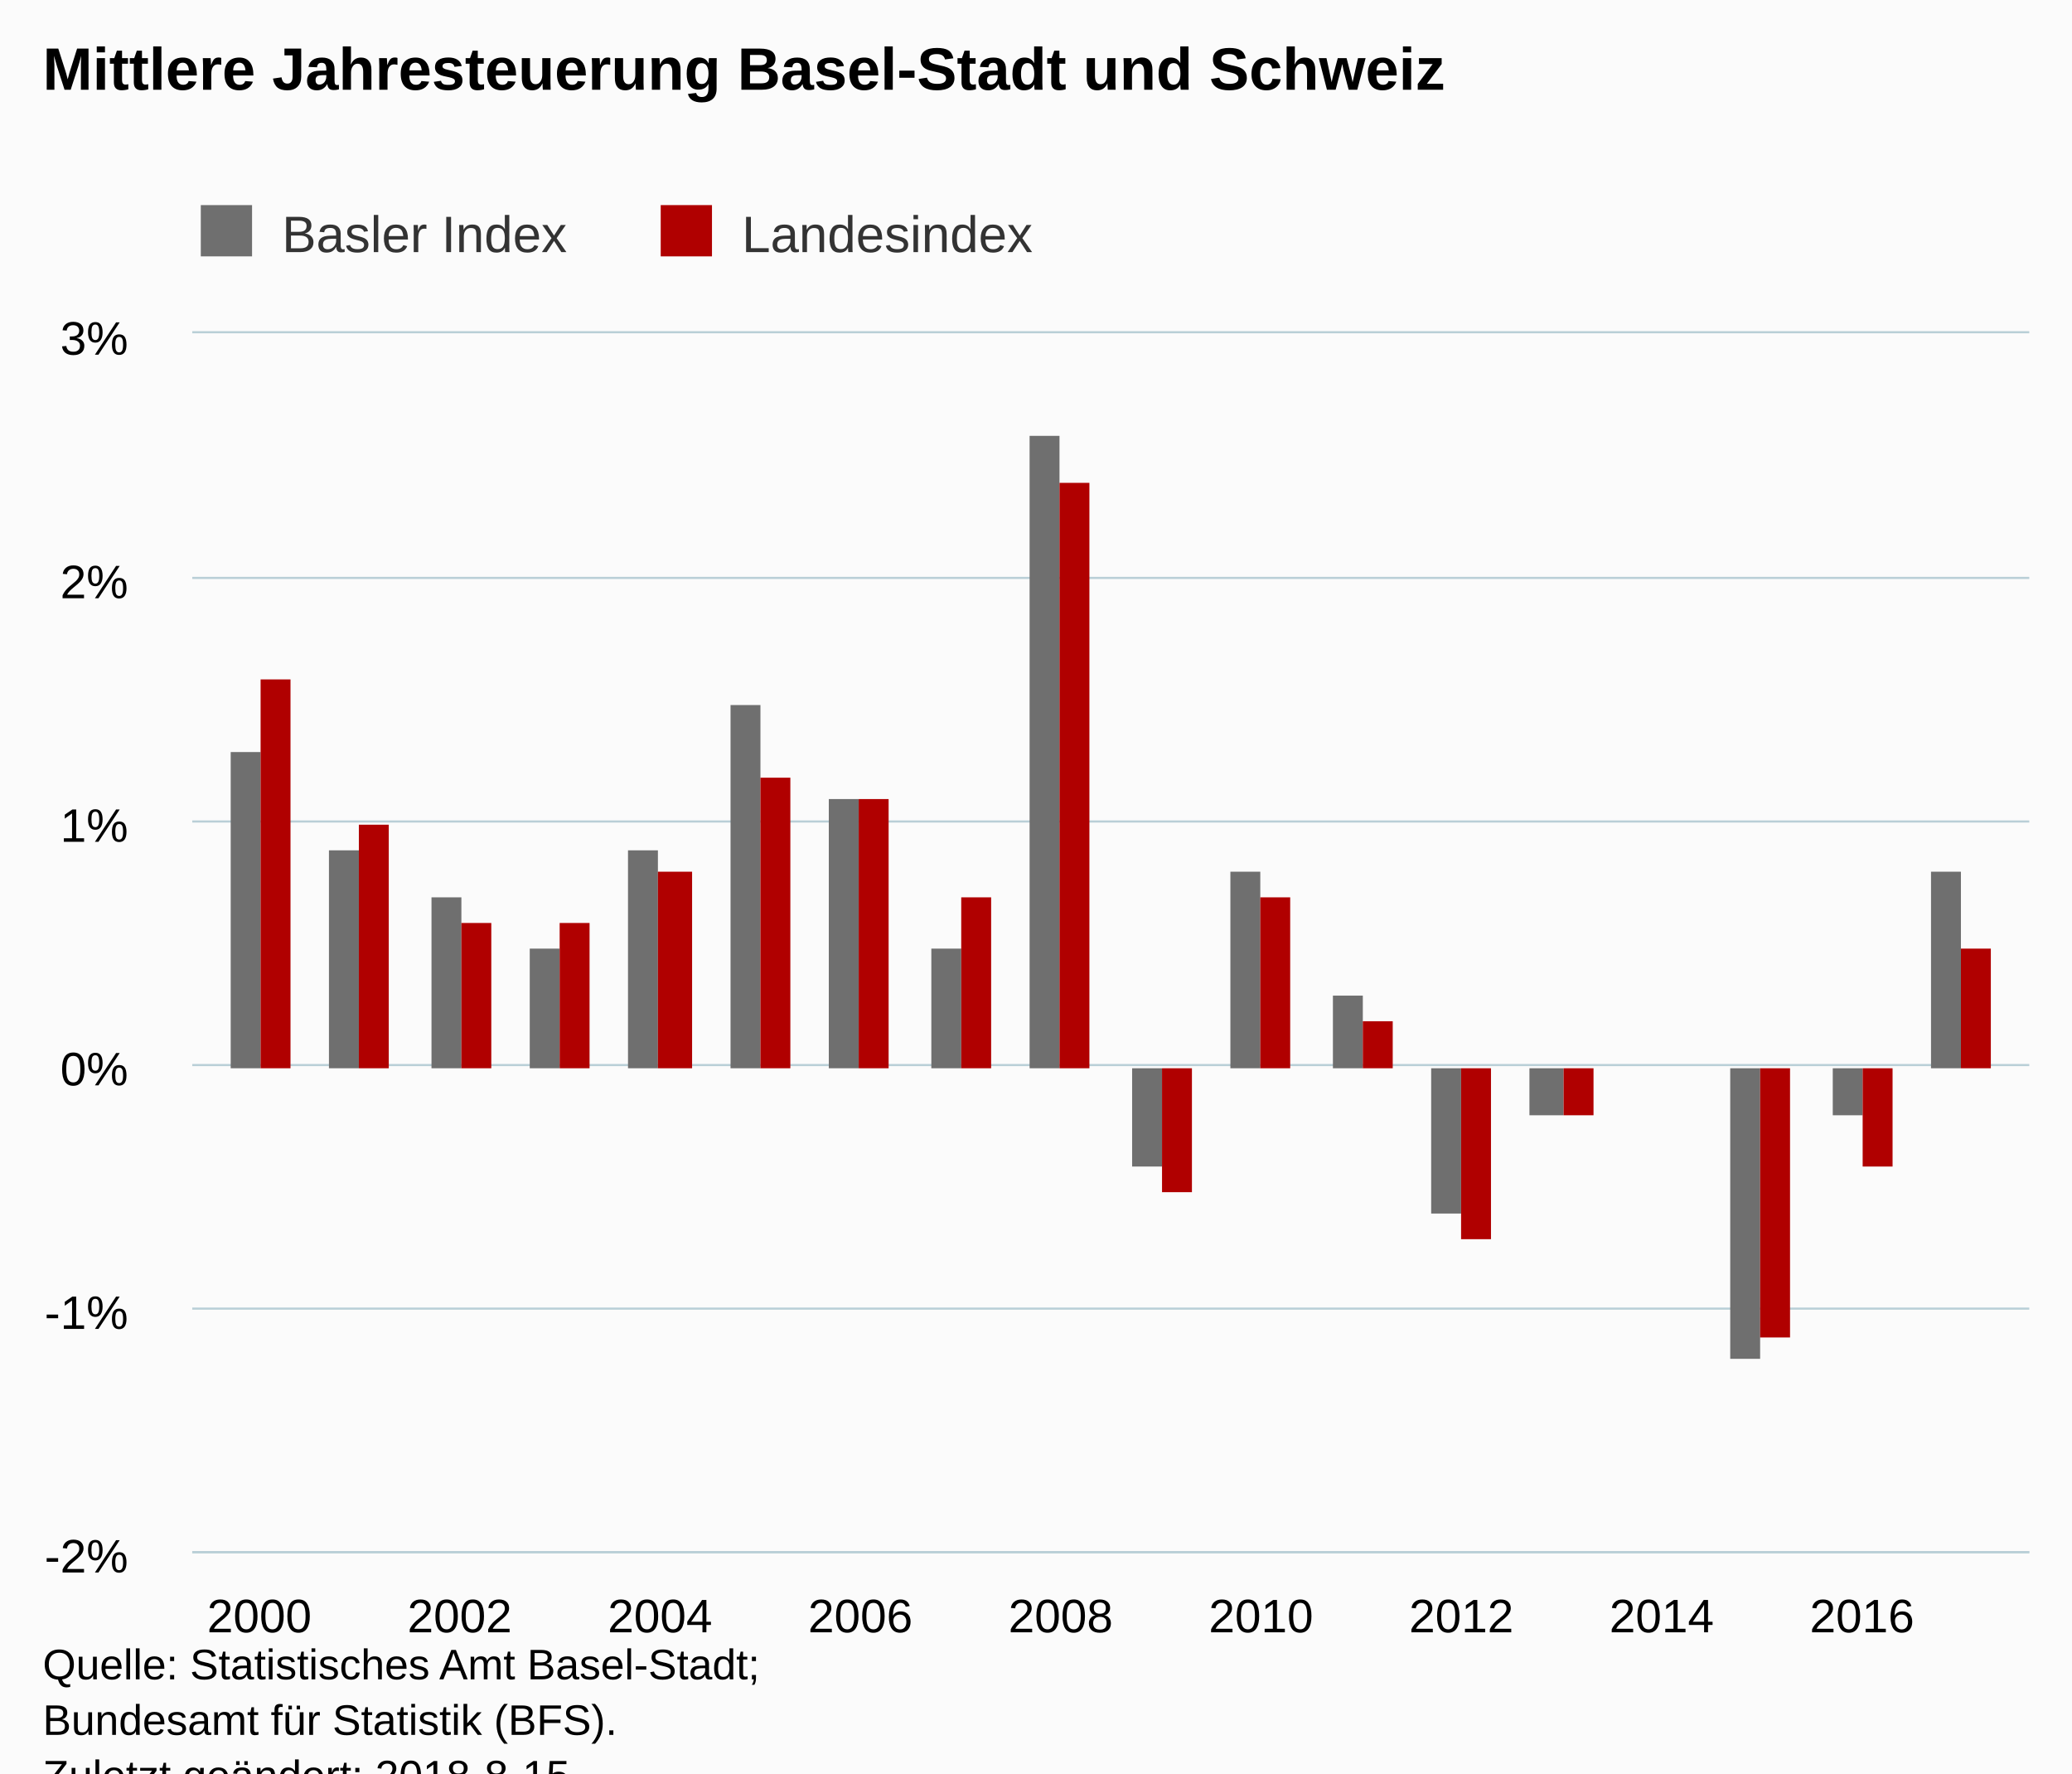
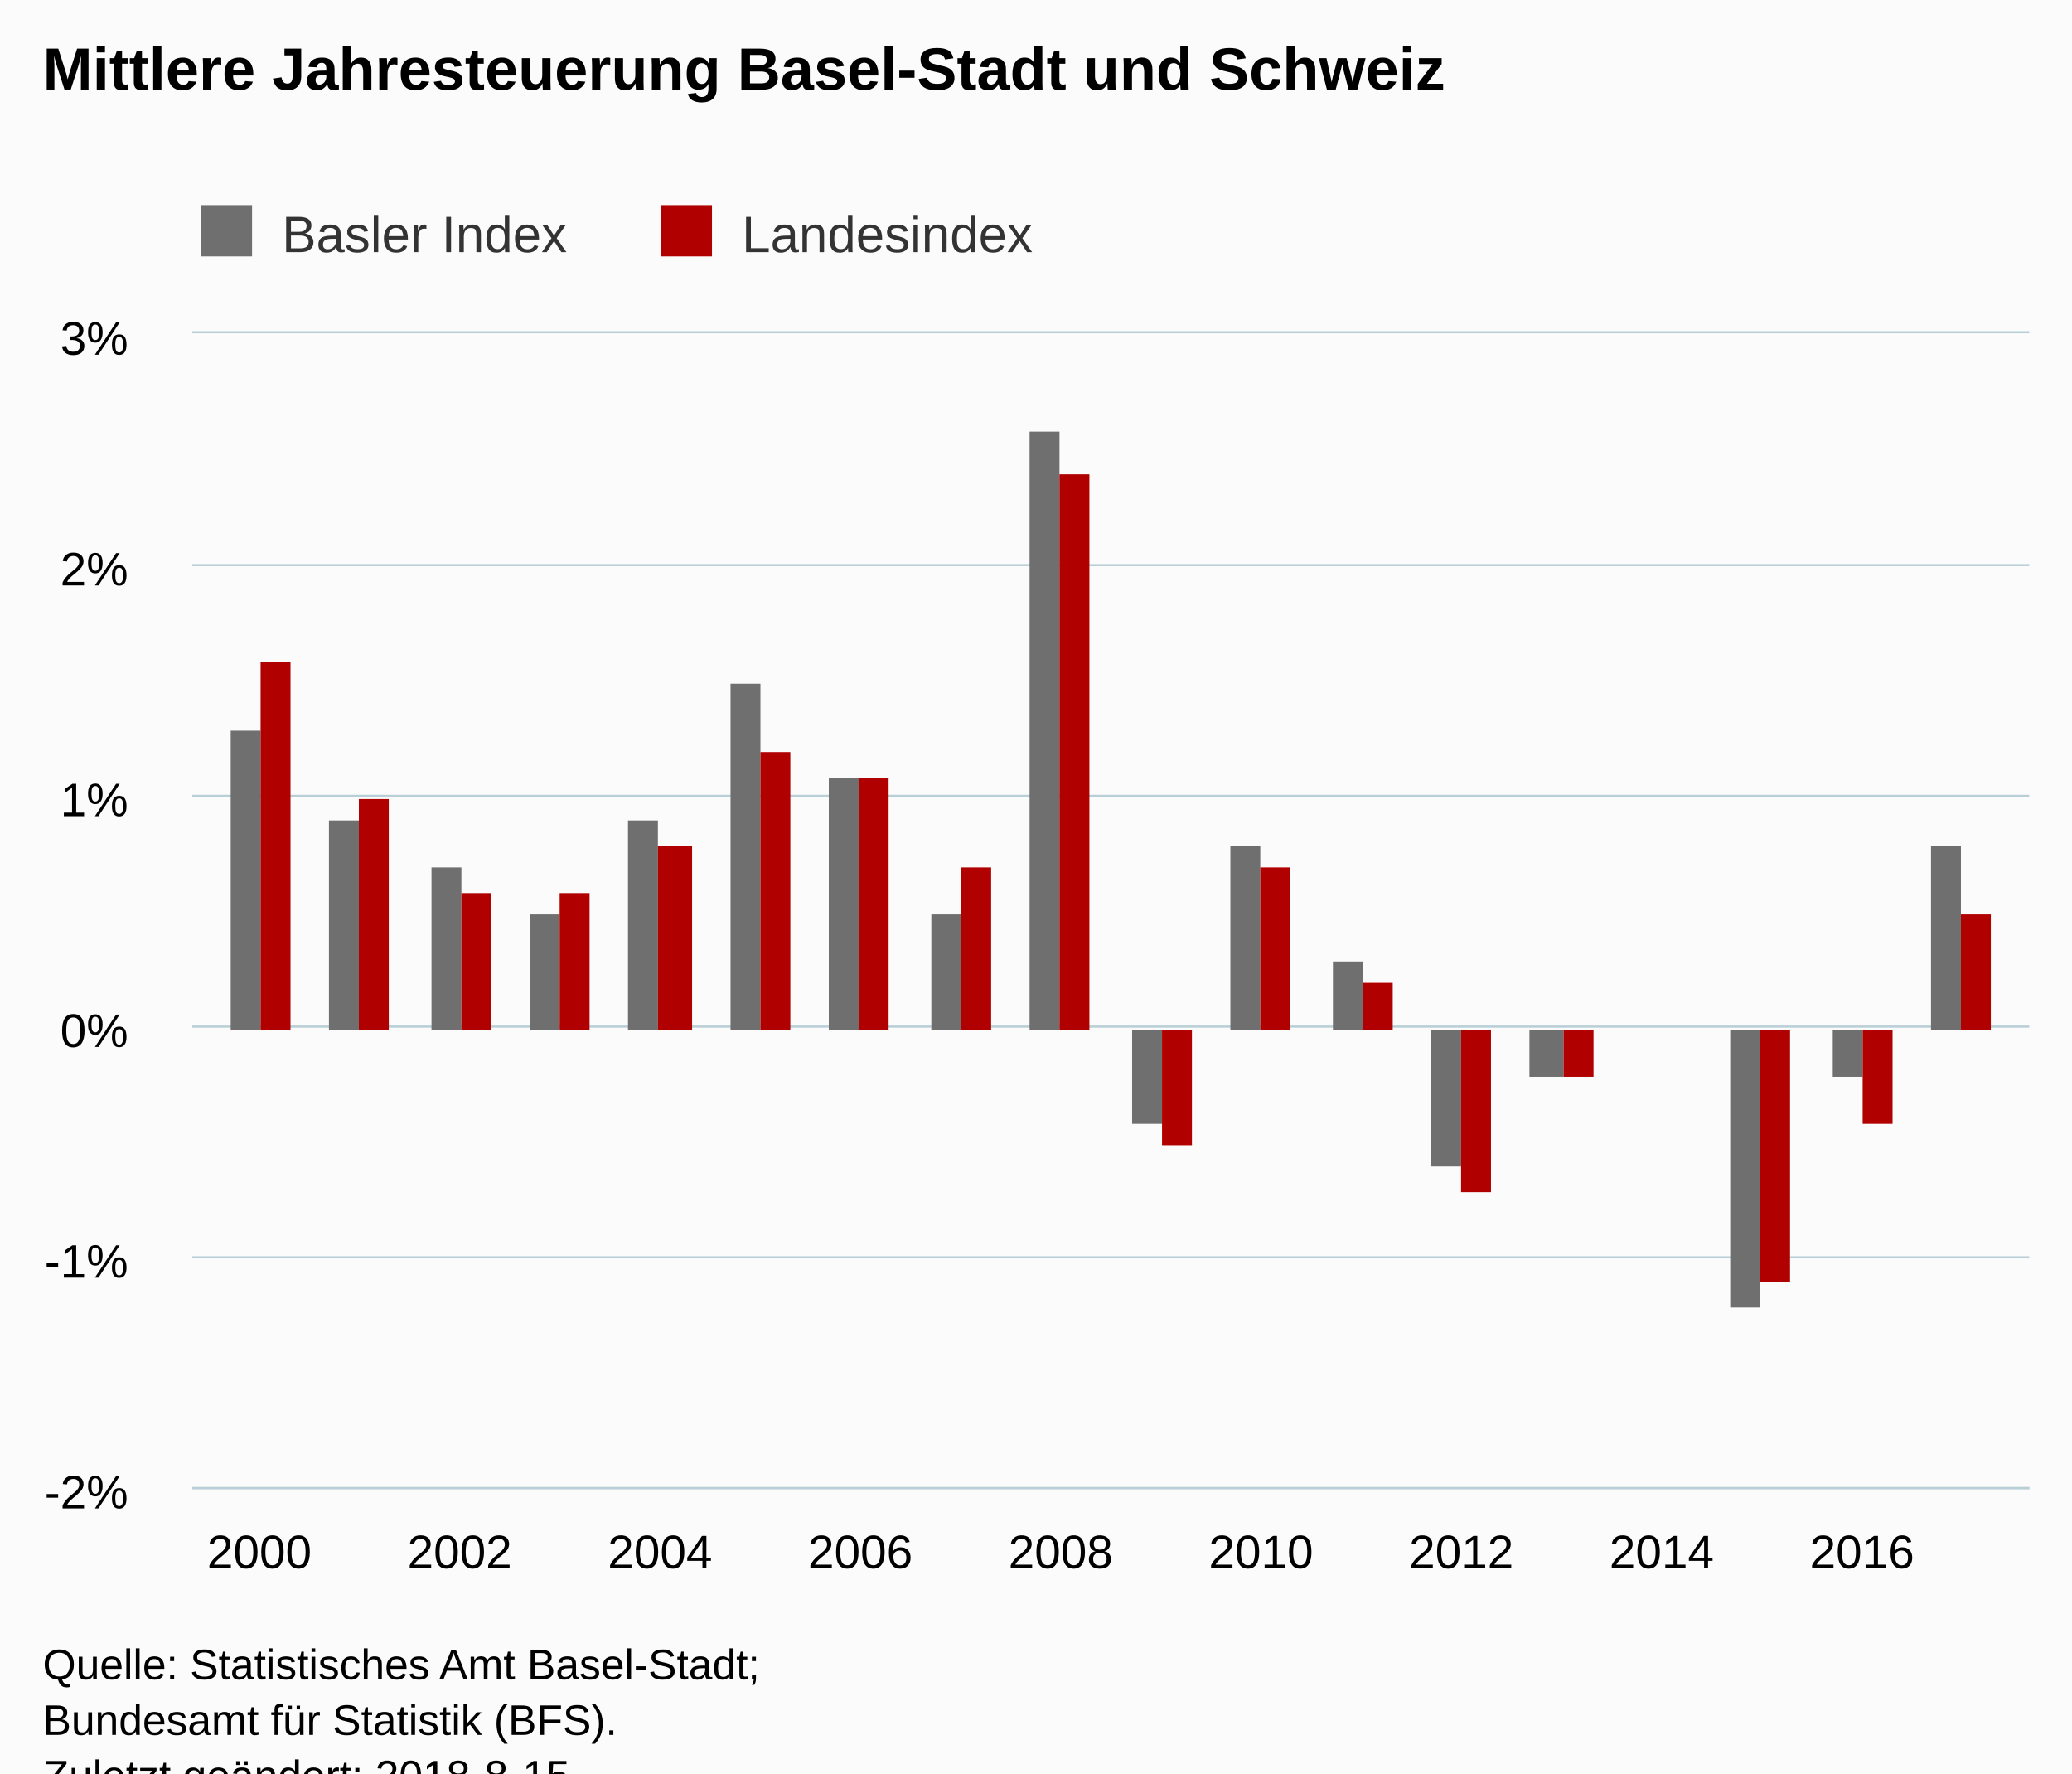
<svg xmlns="http://www.w3.org/2000/svg" version="1.1" class="highcharts-root" style="font-family:Arial;font-size:12px;" viewBox="0 0 485 415">
  <defs>
-     <clipPath id="highcharts-6p6e4xx-6">
-       <rect x="0" y="0" width="430" height="285" fill="none" />
+     <clipPath id="highcharts-kold0gl-6">
+       <rect x="0" y="0" width="430" height="270" fill="none" />
    </clipPath>
-     <clipPath id="highcharts-6p6e4xx-7">
-       <rect x="0" y="0" width="430" height="285" fill="none" />
+     <clipPath id="highcharts-kold0gl-7">
+       <rect x="0" y="0" width="430" height="270" fill="none" />
    </clipPath>
  </defs>
  <rect fill="#fbfbfb" class="highcharts-background" x="0" y="0" width="485" height="428" rx="0" ry="0" />
-   <rect fill="none" class="highcharts-plot-background" x="45" y="78" width="430" height="285" />
+   <rect fill="none" class="highcharts-plot-background" x="45" y="78" width="430" height="270" />
  <g class="highcharts-pane-group" data-z-index="0" />
  <g class="highcharts-grid highcharts-xaxis-grid " data-z-index="1">
-     <path fill="none" data-z-index="1" class="highcharts-grid-line" d="M 60.5 78 L 60.5 363" opacity="1" />
-     <path fill="none" data-z-index="1" class="highcharts-grid-line" d="M 107.5 78 L 107.5 363" opacity="1" />
-     <path fill="none" data-z-index="1" class="highcharts-grid-line" d="M 153.5 78 L 153.5 363" opacity="1" />
-     <path fill="none" data-z-index="1" class="highcharts-grid-line" d="M 200.5 78 L 200.5 363" opacity="1" />
-     <path fill="none" data-z-index="1" class="highcharts-grid-line" d="M 247.5 78 L 247.5 363" opacity="1" />
-     <path fill="none" data-z-index="1" class="highcharts-grid-line" d="M 294.5 78 L 294.5 363" opacity="1" />
-     <path fill="none" data-z-index="1" class="highcharts-grid-line" d="M 341.5 78 L 341.5 363" opacity="1" />
-     <path fill="none" data-z-index="1" class="highcharts-grid-line" d="M 388.5 78 L 388.5 363" opacity="1" />
-     <path fill="none" data-z-index="1" class="highcharts-grid-line" d="M 435.5 78 L 435.5 363" opacity="1" />
+     <path fill="none" data-z-index="1" class="highcharts-grid-line" d="M 60.5 78 L 60.5 348" opacity="1" />
+     <path fill="none" data-z-index="1" class="highcharts-grid-line" d="M 107.5 78 L 107.5 348" opacity="1" />
+     <path fill="none" data-z-index="1" class="highcharts-grid-line" d="M 153.5 78 L 153.5 348" opacity="1" />
+     <path fill="none" data-z-index="1" class="highcharts-grid-line" d="M 200.5 78 L 200.5 348" opacity="1" />
+     <path fill="none" data-z-index="1" class="highcharts-grid-line" d="M 247.5 78 L 247.5 348" opacity="1" />
+     <path fill="none" data-z-index="1" class="highcharts-grid-line" d="M 294.5 78 L 294.5 348" opacity="1" />
+     <path fill="none" data-z-index="1" class="highcharts-grid-line" d="M 341.5 78 L 341.5 348" opacity="1" />
+     <path fill="none" data-z-index="1" class="highcharts-grid-line" d="M 388.5 78 L 388.5 348" opacity="1" />
+     <path fill="none" data-z-index="1" class="highcharts-grid-line" d="M 435.5 78 L 435.5 348" opacity="1" />
  </g>
  <g class="highcharts-grid highcharts-yaxis-grid " data-z-index="1">
-     <path fill="none" stroke="#B9CFD7" stroke-width="0.5" data-z-index="1" class="highcharts-grid-line" d="M 45 363.25 L 475 363.25" opacity="1" />
-     <path fill="none" stroke="#B9CFD7" stroke-width="0.5" data-z-index="1" class="highcharts-grid-line" d="M 45 306.25 L 475 306.25" opacity="1" />
-     <path fill="none" stroke="#B9CFD7" stroke-width="0.5" data-z-index="1" class="highcharts-grid-line" d="M 45 249.25 L 475 249.25" opacity="1" />
-     <path fill="none" stroke="#B9CFD7" stroke-width="0.5" data-z-index="1" class="highcharts-grid-line" d="M 45 192.25 L 475 192.25" opacity="1" />
-     <path fill="none" stroke="#B9CFD7" stroke-width="0.5" data-z-index="1" class="highcharts-grid-line" d="M 45 135.25 L 475 135.25" opacity="1" />
+     <path fill="none" stroke="#B9CFD7" stroke-width="0.5" data-z-index="1" class="highcharts-grid-line" d="M 45 348.25 L 475 348.25" opacity="1" />
+     <path fill="none" stroke="#B9CFD7" stroke-width="0.5" data-z-index="1" class="highcharts-grid-line" d="M 45 294.25 L 475 294.25" opacity="1" />
+     <path fill="none" stroke="#B9CFD7" stroke-width="0.5" data-z-index="1" class="highcharts-grid-line" d="M 45 240.25 L 475 240.25" opacity="1" />
+     <path fill="none" stroke="#B9CFD7" stroke-width="0.5" data-z-index="1" class="highcharts-grid-line" d="M 45 186.25 L 475 186.25" opacity="1" />
+     <path fill="none" stroke="#B9CFD7" stroke-width="0.5" data-z-index="1" class="highcharts-grid-line" d="M 45 132.25 L 475 132.25" opacity="1" />
    <path fill="none" stroke="#B9CFD7" stroke-width="0.5" data-z-index="1" class="highcharts-grid-line" d="M 45 77.75 L 475 77.75" opacity="1" />
  </g>
-   <rect fill="none" class="highcharts-plot-border" data-z-index="1" x="45" y="78" width="430" height="285" />
+   <rect fill="none" class="highcharts-plot-border" data-z-index="1" x="45" y="78" width="430" height="270" />
  <g class="highcharts-axis highcharts-xaxis " data-z-index="2">
-     <path fill="none" class="highcharts-axis-line" stroke="#B9CFD7" stroke-width="0.5" data-z-index="7" d="M 45 363.25 L 475 363.25" />
+     <path fill="none" class="highcharts-axis-line" stroke="#B9CFD7" stroke-width="0.5" data-z-index="7" d="M 45 348.25 L 475 348.25" />
  </g>
  <g class="highcharts-axis highcharts-yaxis " data-z-index="2">
-     <path fill="none" class="highcharts-axis-line" data-z-index="7" d="M 45 78 L 45 363" />
+     <path fill="none" class="highcharts-axis-line" data-z-index="7" d="M 45 78 L 45 348" />
  </g>
  <g class="highcharts-series-group" data-z-index="3">
-     <g data-z-index="0.1" class="highcharts-series highcharts-series-0 highcharts-column-series " transform="translate(45,78) scale(1 1)" clip-path="url(#highcharts-6p6e4xx-7)">
-       <rect x="9" y="98" width="7" height="74" fill="rgb(111,111,111)" class="highcharts-point" />
-       <rect x="32" y="121" width="7" height="51" fill="rgb(111,111,111)" class="highcharts-point" />
-       <rect x="56" y="132" width="7" height="40" fill="rgb(111,111,111)" class="highcharts-point" />
-       <rect x="79" y="144" width="7" height="28" fill="rgb(111,111,111)" class="highcharts-point" />
-       <rect x="102" y="121" width="7" height="51" fill="rgb(111,111,111)" class="highcharts-point" />
-       <rect x="126" y="87" width="7" height="85" fill="rgb(111,111,111)" class="highcharts-point" />
-       <rect x="149" y="109" width="7" height="63" fill="rgb(111,111,111)" class="highcharts-point" />
-       <rect x="173" y="144" width="7" height="28" fill="rgb(111,111,111)" class="highcharts-point" />
-       <rect x="196" y="24" width="7" height="148" fill="rgb(111,111,111)" class="highcharts-point" />
-       <rect x="220" y="172" width="7" height="23" fill="rgb(111,111,111)" class="highcharts-point highcharts-negative" />
-       <rect x="243" y="126" width="7" height="46" fill="rgb(111,111,111)" class="highcharts-point" />
-       <rect x="267" y="155" width="7" height="17" fill="rgb(111,111,111)" class="highcharts-point" />
-       <rect x="290" y="172" width="7" height="34" fill="rgb(111,111,111)" class="highcharts-point highcharts-negative" />
-       <rect x="313" y="172" width="8" height="11" fill="rgb(111,111,111)" class="highcharts-point highcharts-negative" />
-       <rect x="337" y="172" width="7" height="0" fill="rgb(111,111,111)" class="highcharts-point" />
-       <rect x="360" y="172" width="7" height="68" fill="rgb(111,111,111)" class="highcharts-point highcharts-negative" />
-       <rect x="384" y="172" width="7" height="11" fill="rgb(111,111,111)" class="highcharts-point highcharts-negative" />
-       <rect x="407" y="126" width="7" height="46" fill="rgb(111,111,111)" class="highcharts-point" />
+     <g data-z-index="0.1" class="highcharts-series highcharts-series-0 highcharts-column-series " transform="translate(45,78) scale(1 1)" clip-path="url(#highcharts-kold0gl-7)">
+       <rect x="9" y="93" width="7" height="70" fill="rgb(111,111,111)" class="highcharts-point" />
+       <rect x="32" y="114" width="7" height="49" fill="rgb(111,111,111)" class="highcharts-point" />
+       <rect x="56" y="125" width="7" height="38" fill="rgb(111,111,111)" class="highcharts-point" />
+       <rect x="79" y="136" width="7" height="27" fill="rgb(111,111,111)" class="highcharts-point" />
+       <rect x="102" y="114" width="7" height="49" fill="rgb(111,111,111)" class="highcharts-point" />
+       <rect x="126" y="82" width="7" height="81" fill="rgb(111,111,111)" class="highcharts-point" />
+       <rect x="149" y="104" width="7" height="59" fill="rgb(111,111,111)" class="highcharts-point" />
+       <rect x="173" y="136" width="7" height="27" fill="rgb(111,111,111)" class="highcharts-point" />
+       <rect x="196" y="23" width="7" height="140" fill="rgb(111,111,111)" class="highcharts-point" />
+       <rect x="220" y="163" width="7" height="22" fill="rgb(111,111,111)" class="highcharts-point highcharts-negative" />
+       <rect x="243" y="120" width="7" height="43" fill="rgb(111,111,111)" class="highcharts-point" />
+       <rect x="267" y="147" width="7" height="16" fill="rgb(111,111,111)" class="highcharts-point" />
+       <rect x="290" y="163" width="7" height="32" fill="rgb(111,111,111)" class="highcharts-point highcharts-negative" />
+       <rect x="313" y="163" width="8" height="11" fill="rgb(111,111,111)" class="highcharts-point highcharts-negative" />
+       <rect x="337" y="163" width="7" height="0" fill="rgb(111,111,111)" class="highcharts-point" />
+       <rect x="360" y="163" width="7" height="65" fill="rgb(111,111,111)" class="highcharts-point highcharts-negative" />
+       <rect x="384" y="163" width="7" height="11" fill="rgb(111,111,111)" class="highcharts-point highcharts-negative" />
+       <rect x="407" y="120" width="7" height="43" fill="rgb(111,111,111)" class="highcharts-point" />
    </g>
    <g data-z-index="0.1" class="highcharts-markers highcharts-series-0 highcharts-column-series " transform="translate(45,78) scale(1 1)" clip-path="none" />
-     <g data-z-index="0.1" class="highcharts-series highcharts-series-1 highcharts-column-series " transform="translate(45,78) scale(1 1)" clip-path="url(#highcharts-6p6e4xx-7)">
-       <rect x="16" y="81" width="7" height="91" fill="rgb(176,0,0)" class="highcharts-point" />
-       <rect x="39" y="115" width="7" height="57" fill="rgb(176,0,0)" class="highcharts-point" />
-       <rect x="63" y="138" width="7" height="34" fill="rgb(176,0,0)" class="highcharts-point" />
-       <rect x="86" y="138" width="7" height="34" fill="rgb(176,0,0)" class="highcharts-point" />
-       <rect x="109" y="126" width="8" height="46" fill="rgb(176,0,0)" class="highcharts-point" />
-       <rect x="133" y="104" width="7" height="68" fill="rgb(176,0,0)" class="highcharts-point" />
-       <rect x="156" y="109" width="7" height="63" fill="rgb(176,0,0)" class="highcharts-point" />
-       <rect x="180" y="132" width="7" height="40" fill="rgb(176,0,0)" class="highcharts-point" />
-       <rect x="203" y="35" width="7" height="137" fill="rgb(176,0,0)" class="highcharts-point" />
-       <rect x="227" y="172" width="7" height="29" fill="rgb(176,0,0)" class="highcharts-point highcharts-negative" />
-       <rect x="250" y="132" width="7" height="40" fill="rgb(176,0,0)" class="highcharts-point" />
-       <rect x="274" y="161" width="7" height="11" fill="rgb(176,0,0)" class="highcharts-point" />
-       <rect x="297" y="172" width="7" height="40" fill="rgb(176,0,0)" class="highcharts-point highcharts-negative" />
-       <rect x="321" y="172" width="7" height="11" fill="rgb(176,0,0)" class="highcharts-point highcharts-negative" />
-       <rect x="344" y="172" width="7" height="0" fill="rgb(176,0,0)" class="highcharts-point" />
-       <rect x="367" y="172" width="7" height="63" fill="rgb(176,0,0)" class="highcharts-point highcharts-negative" />
-       <rect x="391" y="172" width="7" height="23" fill="rgb(176,0,0)" class="highcharts-point highcharts-negative" />
-       <rect x="414" y="144" width="7" height="28" fill="rgb(176,0,0)" class="highcharts-point" />
+     <g data-z-index="0.1" class="highcharts-series highcharts-series-1 highcharts-column-series " transform="translate(45,78) scale(1 1)" clip-path="url(#highcharts-kold0gl-7)">
+       <rect x="16" y="77" width="7" height="86" fill="rgb(176,0,0)" class="highcharts-point" />
+       <rect x="39" y="109" width="7" height="54" fill="rgb(176,0,0)" class="highcharts-point" />
+       <rect x="63" y="131" width="7" height="32" fill="rgb(176,0,0)" class="highcharts-point" />
+       <rect x="86" y="131" width="7" height="32" fill="rgb(176,0,0)" class="highcharts-point" />
+       <rect x="109" y="120" width="8" height="43" fill="rgb(176,0,0)" class="highcharts-point" />
+       <rect x="133" y="98" width="7" height="65" fill="rgb(176,0,0)" class="highcharts-point" />
+       <rect x="156" y="104" width="7" height="59" fill="rgb(176,0,0)" class="highcharts-point" />
+       <rect x="180" y="125" width="7" height="38" fill="rgb(176,0,0)" class="highcharts-point" />
+       <rect x="203" y="33" width="7" height="130" fill="rgb(176,0,0)" class="highcharts-point" />
+       <rect x="227" y="163" width="7" height="27" fill="rgb(176,0,0)" class="highcharts-point highcharts-negative" />
+       <rect x="250" y="125" width="7" height="38" fill="rgb(176,0,0)" class="highcharts-point" />
+       <rect x="274" y="152" width="7" height="11" fill="rgb(176,0,0)" class="highcharts-point" />
+       <rect x="297" y="163" width="7" height="38" fill="rgb(176,0,0)" class="highcharts-point highcharts-negative" />
+       <rect x="321" y="163" width="7" height="11" fill="rgb(176,0,0)" class="highcharts-point highcharts-negative" />
+       <rect x="344" y="163" width="7" height="0" fill="rgb(176,0,0)" class="highcharts-point" />
+       <rect x="367" y="163" width="7" height="59" fill="rgb(176,0,0)" class="highcharts-point highcharts-negative" />
+       <rect x="391" y="163" width="7" height="22" fill="rgb(176,0,0)" class="highcharts-point highcharts-negative" />
+       <rect x="414" y="136" width="7" height="27" fill="rgb(176,0,0)" class="highcharts-point" />
    </g>
    <g data-z-index="0.1" class="highcharts-markers highcharts-series-1 highcharts-column-series " transform="translate(45,78) scale(1 1)" clip-path="none" />
  </g>
  <text x="10" text-anchor="start" class="highcharts-title" data-z-index="4" style="color:#000000;font-size:14px;font-weight:bold;fill:#000000;" y="21">
    <tspan>Mittlere Jahresteuerung Basel-Stadt und Schweiz</tspan>
  </text>
  <text x="10" text-anchor="start" class="highcharts-subtitle" data-z-index="4" style="color:#000000;font-size:12px;font-weight:normal;font-family:Arial;fill:#000000;" y="40" />
  <g class="highcharts-legend" data-z-index="7" transform="translate(37,41)">
    <rect fill="none" class="highcharts-legend-box" rx="0" ry="0" x="0" y="0" width="212" height="25" visibility="visible" />
    <g data-z-index="1">
      <g>
        <g class="highcharts-legend-item highcharts-column-series highcharts-color-undefined highcharts-series-0" data-z-index="1" transform="translate(8,3)">
          <text x="21" style="color:#333333;font-size:12px;font-weight:normal;cursor:pointer;fill:#333333;" text-anchor="start" data-z-index="2" y="15">
            <tspan>Basler Index</tspan>
          </text>
          <rect x="2" y="4" width="12" height="12" fill="rgb(111,111,111)" class="highcharts-point" data-z-index="3" />
        </g>
        <g class="highcharts-legend-item highcharts-column-series highcharts-color-undefined highcharts-series-1" data-z-index="1" transform="translate(115.6562,3)">
          <text x="21" y="15" style="color:#333333;font-size:12px;font-weight:normal;cursor:pointer;fill:#333333;" text-anchor="start" data-z-index="2">
            <tspan>Landesindex</tspan>
          </text>
          <rect x="2" y="4" width="12" height="12" fill="rgb(176,0,0)" class="highcharts-point" data-z-index="3" />
        </g>
      </g>
    </g>
  </g>
  <g class="highcharts-axis-labels highcharts-xaxis-labels " data-z-index="7">
-     <text x="60.709" style="color:#000000;cursor:default;font-size:11px;fill:#000000;" text-anchor="middle" transform="translate(0,0)" y="382" opacity="1">2000</text>
-     <text x="107.601" style="color:#000000;cursor:default;font-size:11px;fill:#000000;" text-anchor="middle" transform="translate(0,0)" y="382" opacity="1">2002</text>
-     <text x="154.493" style="color:#000000;cursor:default;font-size:11px;fill:#000000;" text-anchor="middle" transform="translate(0,0)" y="382" opacity="1">2004</text>
-     <text x="201.385" style="color:#000000;cursor:default;font-size:11px;fill:#000000;" text-anchor="middle" transform="translate(0,0)" y="382" opacity="1">2006</text>
-     <text x="248.277" style="color:#000000;cursor:default;font-size:11px;fill:#000000;" text-anchor="middle" transform="translate(0,0)" y="382" opacity="1">2008</text>
-     <text x="295.169" style="color:#000000;cursor:default;font-size:11px;fill:#000000;" text-anchor="middle" transform="translate(0,0)" y="382" opacity="1">2010</text>
-     <text x="342.061" style="color:#000000;cursor:default;font-size:11px;fill:#000000;" text-anchor="middle" transform="translate(0,0)" y="382" opacity="1">2012</text>
-     <text x="388.953" style="color:#000000;cursor:default;font-size:11px;fill:#000000;" text-anchor="middle" transform="translate(0,0)" y="382" opacity="1">2014</text>
-     <text x="435.845" style="color:#000000;cursor:default;font-size:11px;fill:#000000;" text-anchor="middle" transform="translate(0,0)" y="382" opacity="1">2016</text>
+     <text x="60.709" style="color:#000000;cursor:default;font-size:11px;fill:#000000;" text-anchor="middle" transform="translate(0,0)" y="367" opacity="1">2000</text>
+     <text x="107.601" style="color:#000000;cursor:default;font-size:11px;fill:#000000;" text-anchor="middle" transform="translate(0,0)" y="367" opacity="1">2002</text>
+     <text x="154.493" style="color:#000000;cursor:default;font-size:11px;fill:#000000;" text-anchor="middle" transform="translate(0,0)" y="367" opacity="1">2004</text>
+     <text x="201.385" style="color:#000000;cursor:default;font-size:11px;fill:#000000;" text-anchor="middle" transform="translate(0,0)" y="367" opacity="1">2006</text>
+     <text x="248.277" style="color:#000000;cursor:default;font-size:11px;fill:#000000;" text-anchor="middle" transform="translate(0,0)" y="367" opacity="1">2008</text>
+     <text x="295.169" style="color:#000000;cursor:default;font-size:11px;fill:#000000;" text-anchor="middle" transform="translate(0,0)" y="367" opacity="1">2010</text>
+     <text x="342.061" style="color:#000000;cursor:default;font-size:11px;fill:#000000;" text-anchor="middle" transform="translate(0,0)" y="367" opacity="1">2012</text>
+     <text x="388.953" style="color:#000000;cursor:default;font-size:11px;fill:#000000;" text-anchor="middle" transform="translate(0,0)" y="367" opacity="1">2014</text>
+     <text x="435.845" style="color:#000000;cursor:default;font-size:11px;fill:#000000;" text-anchor="middle" transform="translate(0,0)" y="367" opacity="1">2016</text>
  </g>
  <g class="highcharts-axis-labels highcharts-yaxis-labels " data-z-index="7">
-     <text x="30" style="color:#000000;cursor:default;font-size:11px;fill:#000000;" text-anchor="end" transform="translate(0,0)" y="368" opacity="1">-2%</text>
-     <text x="30" style="color:#000000;cursor:default;font-size:11px;fill:#000000;" text-anchor="end" transform="translate(0,0)" y="311" opacity="1">-1%</text>
-     <text x="30" style="color:#000000;cursor:default;font-size:11px;fill:#000000;" text-anchor="end" transform="translate(0,0)" y="254" opacity="1">0%</text>
-     <text x="30" style="color:#000000;cursor:default;font-size:11px;fill:#000000;" text-anchor="end" transform="translate(0,0)" y="197" opacity="1">1%</text>
-     <text x="30" style="color:#000000;cursor:default;font-size:11px;fill:#000000;" text-anchor="end" transform="translate(0,0)" y="140" opacity="1">2%</text>
+     <text x="30" style="color:#000000;cursor:default;font-size:11px;fill:#000000;" text-anchor="end" transform="translate(0,0)" y="353" opacity="1">-2%</text>
+     <text x="30" style="color:#000000;cursor:default;font-size:11px;fill:#000000;" text-anchor="end" transform="translate(0,0)" y="299" opacity="1">-1%</text>
+     <text x="30" style="color:#000000;cursor:default;font-size:11px;fill:#000000;" text-anchor="end" transform="translate(0,0)" y="245" opacity="1">0%</text>
+     <text x="30" style="color:#000000;cursor:default;font-size:11px;fill:#000000;" text-anchor="end" transform="translate(0,0)" y="191" opacity="1">1%</text>
+     <text x="30" style="color:#000000;cursor:default;font-size:11px;fill:#000000;" text-anchor="end" transform="translate(0,0)" y="137" opacity="1">2%</text>
    <text x="30" style="color:#000000;cursor:default;font-size:11px;fill:#000000;" text-anchor="end" transform="translate(0,0)" y="83" opacity="1">3%</text>
  </g>
  <text x="10" class="highcharts-credits" text-anchor="start" data-z-index="8" style="cursor:default;color:#000000;font-size:10px;fill:#000000;" y="393">
    <tspan>Quelle: Statistisches Amt Basel-Stadt;</tspan>
    <tspan x="10" dy="13">Bundesamt für Statistik (BFS).</tspan>
    <tspan x="10" dy="13">Zuletzt geändert: 2018-8-15</tspan>
  </text>
</svg>
